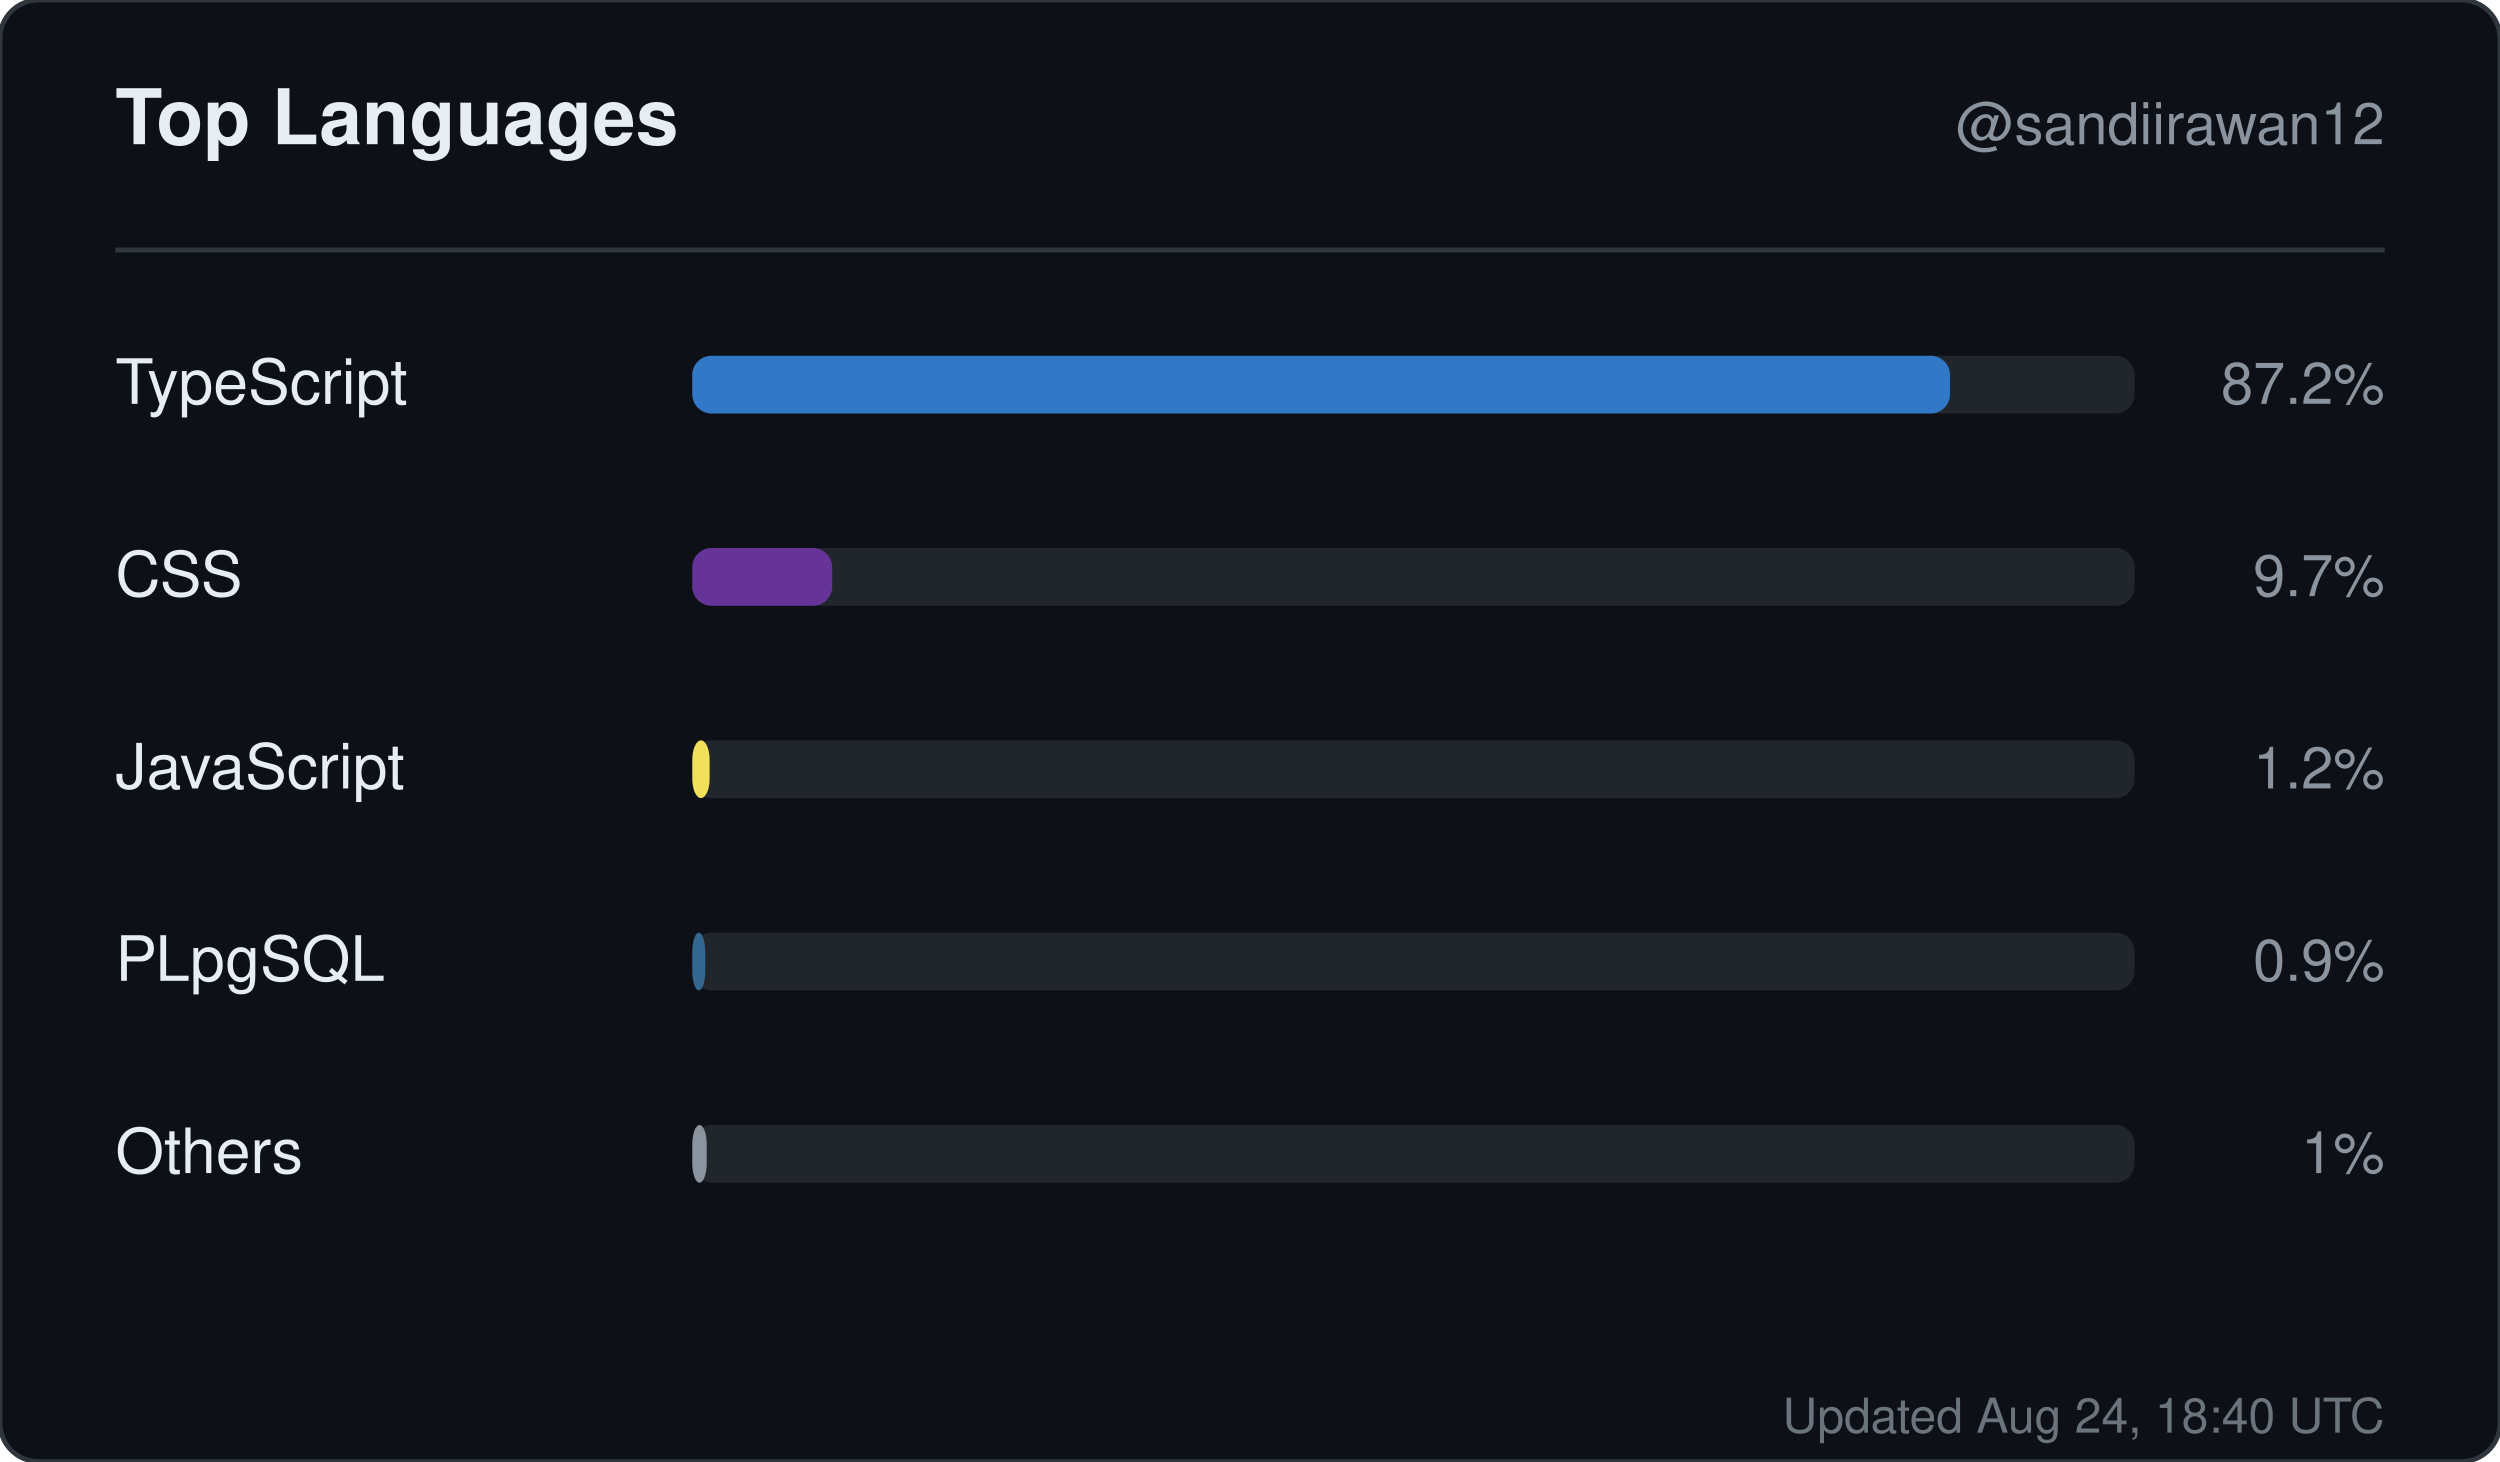
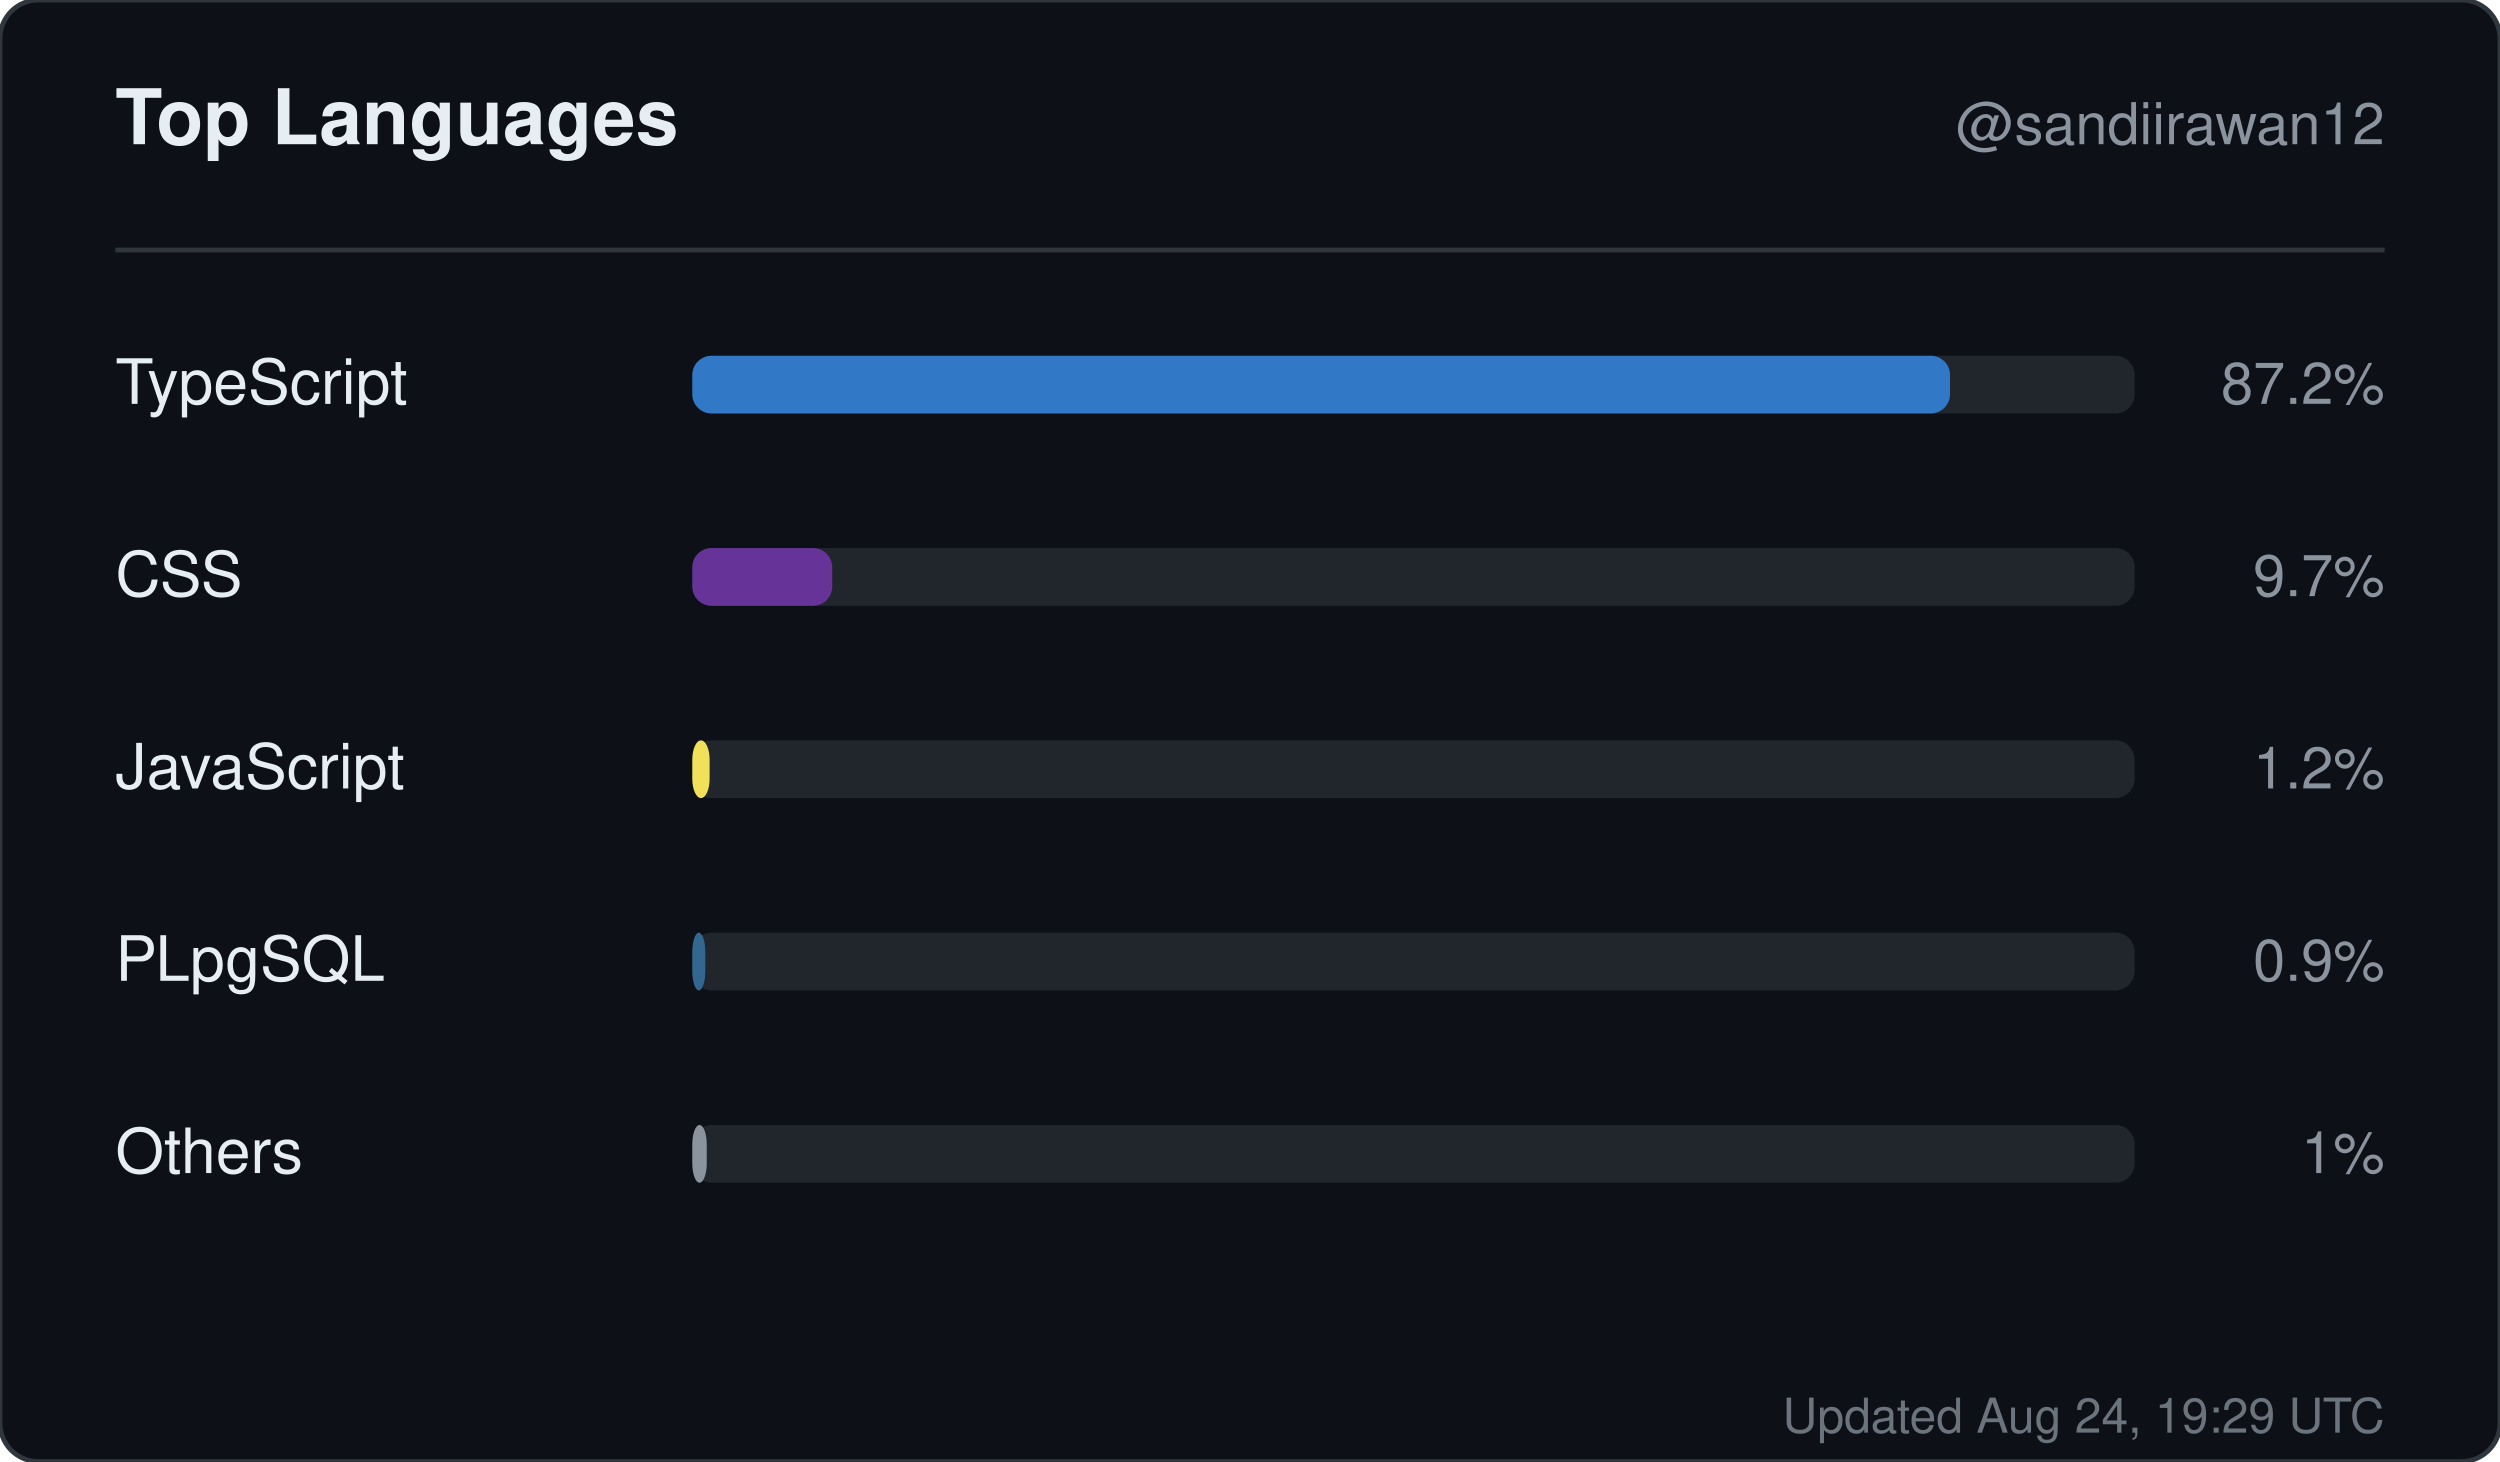
<svg xmlns="http://www.w3.org/2000/svg" width="520" height="304" viewBox="0 0 520 304" role="img" aria-label="Top languages for sandiirawan12">
  <rect width="520" height="304" rx="8" fill="#0d1117" stroke="#30363d" />
  <g font-family="-apple-system, BlinkMacSystemFont, Segoe UI, Helvetica, Arial, sans-serif">
    <text x="24" y="30" fill="#e6edf3" font-size="16" font-weight="700">Top Languages</text>
    <text x="496" y="30" fill="#8b949e" font-size="12" text-anchor="end">@sandiirawan12</text>
    <line x1="24" y1="52" x2="496" y2="52" stroke="#30363d" />
    <text x="24" y="84" fill="#e6edf3" font-size="13">TypeScript</text>
    <rect x="144" y="74" width="300" height="12" rx="4" fill="#21262d" />
    <rect x="144" y="74" width="261.6" height="12" rx="4" fill="#3178c6" />
    <text x="496" y="84" fill="#8b949e" font-size="12" text-anchor="end">87.2%</text>
    <text x="24" y="124" fill="#e6edf3" font-size="13">CSS</text>
    <rect x="144" y="114" width="300" height="12" rx="4" fill="#21262d" />
    <rect x="144" y="114" width="29.1" height="12" rx="4" fill="#663399" />
    <text x="496" y="124" fill="#8b949e" font-size="12" text-anchor="end">9.7%</text>
    <text x="24" y="164" fill="#e6edf3" font-size="13">JavaScript</text>
    <rect x="144" y="154" width="300" height="12" rx="4" fill="#21262d" />
    <rect x="144" y="154" width="3.6" height="12" rx="4" fill="#f1e05a" />
    <text x="496" y="164" fill="#8b949e" font-size="12" text-anchor="end">1.2%</text>
    <text x="24" y="204" fill="#e6edf3" font-size="13">PLpgSQL</text>
    <rect x="144" y="194" width="300" height="12" rx="4" fill="#21262d" />
    <rect x="144" y="194" width="2.7" height="12" rx="4" fill="#336790" />
    <text x="496" y="204" fill="#8b949e" font-size="12" text-anchor="end">0.9%</text>
    <text x="24" y="244" fill="#e6edf3" font-size="13">Others</text>
    <rect x="144" y="234" width="300" height="12" rx="4" fill="#21262d" />
    <rect x="144" y="234" width="3" height="12" rx="4" fill="#8b949e" />
    <text x="496" y="244" fill="#8b949e" font-size="12" text-anchor="end">1%</text>
-     <text x="496" y="298" fill="#8b949e" font-size="10" text-anchor="end" opacity="0.75">Updated Aug 24, 18:40 UTC</text>
+     <text x="496" y="298" fill="#8b949e" font-size="10" text-anchor="end" opacity="0.75">Updated Aug 24, 19:29 UTC</text>
  </g>
</svg>
